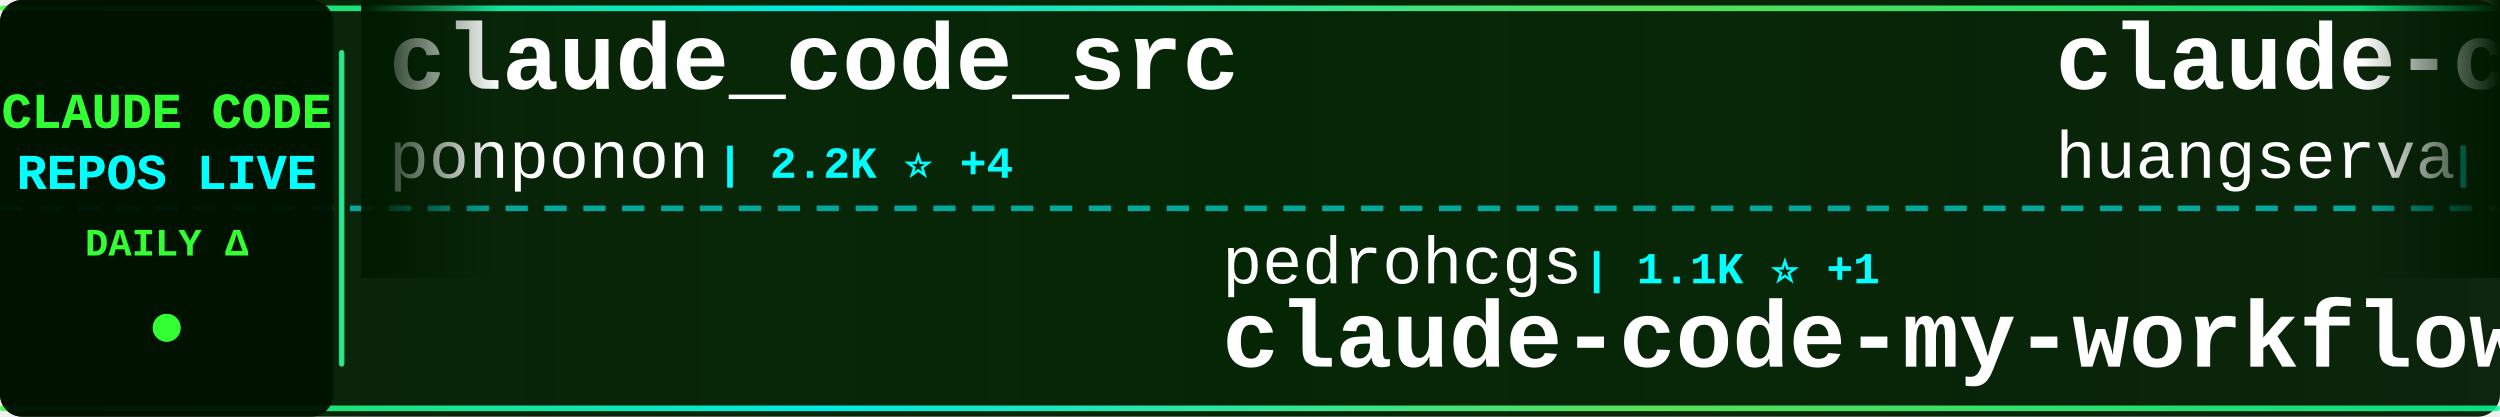
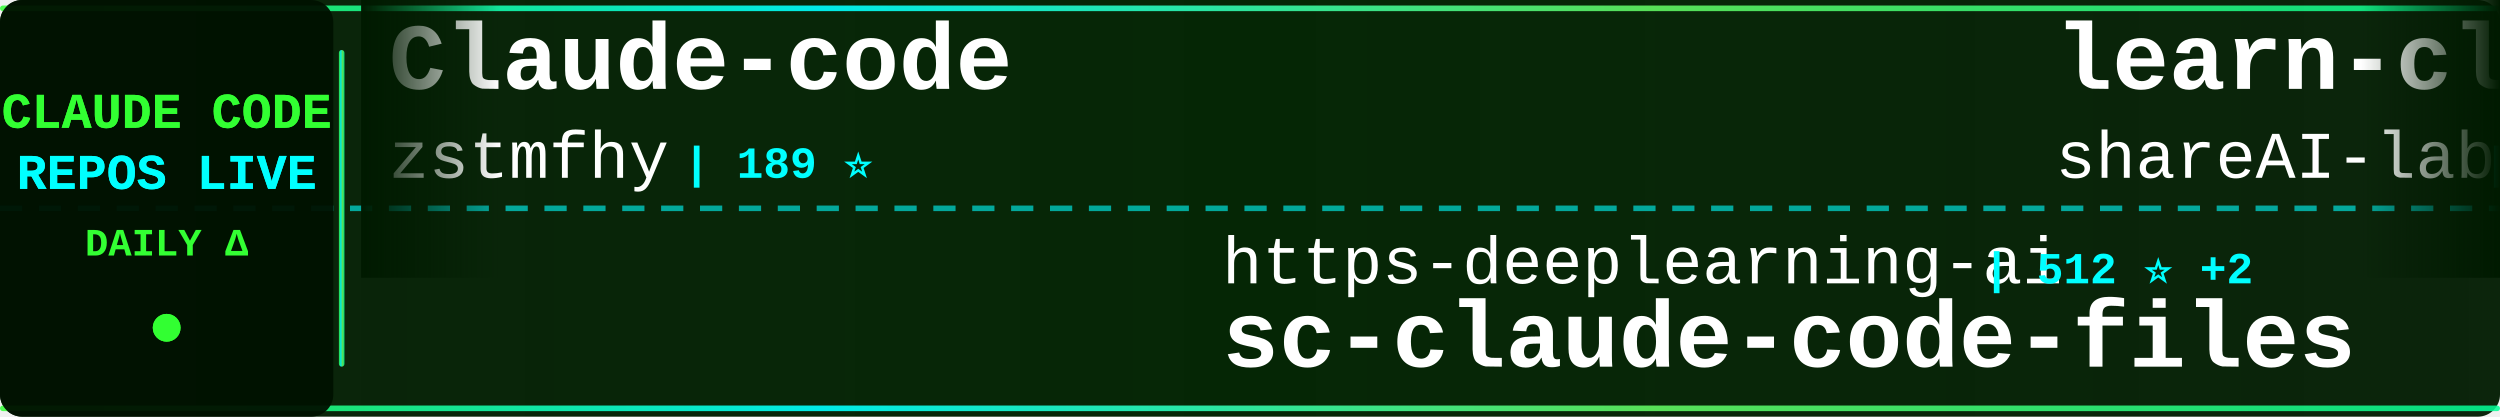
<svg xmlns="http://www.w3.org/2000/svg" width="900" height="150">
  <defs>
    <linearGradient id="tickerBg" x1="0%" y1="0%" x2="100%" y2="0%">
      <stop offset="0%" style="stop-color:#001a00;stop-opacity:0.95" />
      <stop offset="50%" style="stop-color:#002200;stop-opacity:0.98" />
      <stop offset="100%" style="stop-color:#001a00;stop-opacity:0.95" />
    </linearGradient>
    <linearGradient id="borderGrad" x1="0%" y1="0%" x2="100%" y2="0%">
      <stop offset="0%" style="stop-color:#33ff33;stop-opacity:0.85">
        <animate attributeName="stop-opacity" values="0.85;1;0.85" dur="2s" repeatCount="indefinite" />
      </stop>
      <stop offset="33%" style="stop-color:#00ffff;stop-opacity:0.9">
        <animate attributeName="stop-opacity" values="0.9;1;0.9" dur="2.2s" repeatCount="indefinite" />
      </stop>
      <stop offset="66%" style="stop-color:#66ff66;stop-opacity:0.85">
        <animate attributeName="stop-opacity" values="0.85;1;0.85" dur="1.8s" repeatCount="indefinite" />
      </stop>
      <stop offset="100%" style="stop-color:#00ff99;stop-opacity:0.85">
        <animate attributeName="stop-opacity" values="0.85;1;0.85" dur="2s" repeatCount="indefinite" />
      </stop>
    </linearGradient>
    <filter id="textGlow">
      <feGaussianBlur stdDeviation="0.1" result="coloredBlur" />
      <feMerge>
        <feMergeNode in="coloredBlur" />
        <feMergeNode in="SourceGraphic" />
      </feMerge>
    </filter>
    <filter id="metricGlow">
      <feGaussianBlur stdDeviation="0.2" result="coloredBlur" />
      <feMerge>
        <feMergeNode in="coloredBlur" />
        <feMergeNode in="SourceGraphic" />
      </feMerge>
    </filter>
    <linearGradient id="leftFade" x1="0%" y1="0%" x2="100%" y2="0%">
      <stop offset="0%" style="stop-color:#001a00;stop-opacity:1" />
      <stop offset="100%" style="stop-color:#001a00;stop-opacity:0" />
    </linearGradient>
    <linearGradient id="rightFade" x1="0%" y1="0%" x2="100%" y2="0%">
      <stop offset="0%" style="stop-color:#001a00;stop-opacity:0" />
      <stop offset="100%" style="stop-color:#001a00;stop-opacity:1" />
    </linearGradient>
  </defs>
  <rect width="900" height="150" fill="url(#tickerBg)" rx="8" />
  <rect x="0" y="2" width="900" height="2" fill="url(#borderGrad)" rx="1" />
  <rect x="0" y="146" width="900" height="2" fill="url(#borderGrad)" rx="1" />
  <line x1="0" y1="75" x2="900" y2="75" stroke="#00ffff" stroke-width="2" stroke-dasharray="8 6" opacity="0.6" />
  <rect x="0" y="0" width="120" height="150" fill="#001100" opacity="0.95" rx="8" />
  <text x="60" y="46" font-family="'Courier New', monospace" font-size="18" font-weight="bold" fill="#33ff33" text-anchor="middle" filter="url(#textGlow)">
    CLAUDE CODE
  </text>
  <text x="60" y="68" font-family="'Courier New', monospace" font-size="18" font-weight="bold" fill="#00ffff" text-anchor="middle" filter="url(#textGlow)">
    REPOS LIVE
  </text>
  <text x="60" y="92" font-family="'Courier New', monospace" font-size="14" font-weight="bold" fill="#33ff33" text-anchor="middle">
    DAILY Δ
  </text>
  <circle cx="60" cy="118" r="5" fill="#33ff33" filter="url(#metricGlow)">
    <animate attributeName="r" values="4;6;4" dur="1.5s" repeatCount="indefinite" />
    <animate attributeName="opacity" values="0.6;1;0.6" dur="1.5s" repeatCount="indefinite" />
  </circle>
  <rect x="122" y="18" width="2" height="114" fill="url(#borderGrad)" rx="1" />
  <clipPath id="tickerClip">
    <rect x="130" y="0" width="770" height="150" />
  </clipPath>
  <g clip-path="url(#tickerClip)">
    <g id="tickerItems">
      <animateTransform attributeName="transform" attributeType="XML" type="translate" from="0 0" to="-3000 0" dur="54s" repeatCount="indefinite" />
      <g transform="translate(0, 0)">
-         <text x="140" y="32" font-family="'Courier New', monospace" font-size="34" font-weight="bold" fill="#ffffff">claude_code_src</text>
-         <text x="140" y="64" font-family="'Courier New', monospace" font-size="24" font-weight="normal" fill="#ffffff" opacity="1.0">ponponon</text>
-         <text x="258" y="64" font-family="'Courier New', monospace" font-size="16" font-weight="bold" fill="#00ffff"> | 2.2K ⭐ +4</text>
+         <text x="140" y="32" font-family="'Courier New', monospace" font-size="34" font-weight="bold" fill="#ffffff">Claude-code</text>
+         <text x="140" y="64" font-family="'Courier New', monospace" font-size="24" font-weight="normal" fill="#ffffff" opacity="1.0">zstmfhy</text>
+         <text x="246" y="64" font-family="'Courier New', monospace" font-size="16" font-weight="bold" fill="#00ffff"> | 189 ⭐</text>
      </g>
      <g transform="translate(300, 0)">
-         <text x="140" y="102" font-family="'Courier New', monospace" font-size="24" font-weight="normal" fill="#ffffff" opacity="1.0">pedrohcgs</text>
-         <text x="270" y="102" font-family="'Courier New', monospace" font-size="16" font-weight="bold" fill="#00ffff"> | 1.1K ⭐ +1</text>
-         <text x="140" y="132" font-family="'Courier New', monospace" font-size="34" font-weight="bold" fill="#ffffff">claude-code-my-workflow</text>
+         <text x="140" y="102" font-family="'Courier New', monospace" font-size="24" font-weight="normal" fill="#ffffff" opacity="1.0">https-deeplearning-ai</text>
+         <text x="414" y="102" font-family="'Courier New', monospace" font-size="16" font-weight="bold" fill="#00ffff"> | 512 ⭐ +2</text>
+         <text x="140" y="132" font-family="'Courier New', monospace" font-size="34" font-weight="bold" fill="#ffffff">sc-claude-code-files</text>
      </g>
      <g transform="translate(600, 0)">
-         <text x="140" y="32" font-family="'Courier New', monospace" font-size="34" font-weight="bold" fill="#ffffff">claude-code-cli</text>
-         <text x="140" y="64" font-family="'Courier New', monospace" font-size="24" font-weight="normal" fill="#ffffff" opacity="1.0">huangserva</text>
-         <text x="282" y="64" font-family="'Courier New', monospace" font-size="16" font-weight="bold" fill="#00ffff"> | 585 ⭐ +2</text>
+         <text x="140" y="32" font-family="'Courier New', monospace" font-size="34" font-weight="bold" fill="#ffffff">learn-claude-code</text>
+         <text x="140" y="64" font-family="'Courier New', monospace" font-size="24" font-weight="normal" fill="#ffffff" opacity="1.0">shareAI-lab</text>
+         <text x="294" y="64" font-family="'Courier New', monospace" font-size="16" font-weight="bold" fill="#00ffff"> | 61.0K ⭐ +157</text>
      </g>
      <g transform="translate(900, 0)">
-         <text x="140" y="102" font-family="'Courier New', monospace" font-size="24" font-weight="normal" fill="#ffffff" opacity="1.0">1rgs</text>
-         <text x="210" y="102" font-family="'Courier New', monospace" font-size="16" font-weight="bold" fill="#00ffff"> | 3.6K ⭐ +5</text>
-         <text x="140" y="132" font-family="'Courier New', monospace" font-size="34" font-weight="bold" fill="#ffffff">claude-code-proxy</text>
+         <text x="140" y="102" font-family="'Courier New', monospace" font-size="24" font-weight="normal" fill="#ffffff" opacity="1.0">oboard</text>
+         <text x="234" y="102" font-family="'Courier New', monospace" font-size="16" font-weight="bold" fill="#00ffff"> | 3.1K ⭐ +4</text>
+         <text x="140" y="132" font-family="'Courier New', monospace" font-size="34" font-weight="bold" fill="#ffffff">claude-code-rev</text>
      </g>
      <g transform="translate(1200, 0)">
-         <text x="140" y="32" font-family="'Courier New', monospace" font-size="34" font-weight="bold" fill="#ffffff">claude-code-analysis</text>
-         <text x="140" y="64" font-family="'Courier New', monospace" font-size="24" font-weight="normal" fill="#ffffff" opacity="1.0">liuup</text>
-         <text x="222" y="64" font-family="'Courier New', monospace" font-size="16" font-weight="bold" fill="#00ffff"> | 2.5K ⭐ +25</text>
+         <text x="140" y="32" font-family="'Courier New', monospace" font-size="34" font-weight="bold" fill="#ffffff">claude-coder</text>
+         <text x="140" y="64" font-family="'Courier New', monospace" font-size="24" font-weight="normal" fill="#ffffff" opacity="1.0">kodu-ai</text>
+         <text x="246" y="64" font-family="'Courier New', monospace" font-size="16" font-weight="bold" fill="#00ffff"> | 5.3K ⭐ +1</text>
      </g>
      <g transform="translate(1500, 0)">
-         <text x="140" y="102" font-family="'Courier New', monospace" font-size="24" font-weight="normal" fill="#ffffff" opacity="1.0">edmund-io</text>
-         <text x="270" y="102" font-family="'Courier New', monospace" font-size="16" font-weight="bold" fill="#00ffff"> | 1.4K ⭐ +2</text>
-         <text x="140" y="132" font-family="'Courier New', monospace" font-size="34" font-weight="bold" fill="#ffffff">edmunds-claude-code</text>
+         <text x="140" y="102" font-family="'Courier New', monospace" font-size="24" font-weight="normal" fill="#ffffff" opacity="1.0">centminmod</text>
+         <text x="282" y="102" font-family="'Courier New', monospace" font-size="16" font-weight="bold" fill="#00ffff"> | 2.3K ⭐ +6</text>
+         <text x="140" y="132" font-family="'Courier New', monospace" font-size="34" font-weight="bold" fill="#ffffff">my-claude-code-setup</text>
      </g>
      <g transform="translate(1800, 0)">
-         <text x="140" y="32" font-family="'Courier New', monospace" font-size="34" font-weight="bold" fill="#ffffff">awesome-claude-code-tool...</text>
-         <text x="140" y="64" font-family="'Courier New', monospace" font-size="24" font-weight="normal" fill="#ffffff" opacity="1.0">rohitg00</text>
-         <text x="258" y="64" font-family="'Courier New', monospace" font-size="16" font-weight="bold" fill="#00ffff"> | 1.7K ⭐ +8</text>
+         <text x="140" y="32" font-family="'Courier New', monospace" font-size="34" font-weight="bold" fill="#ffffff">claude-code-guide</text>
+         <text x="140" y="64" font-family="'Courier New', monospace" font-size="24" font-weight="normal" fill="#ffffff" opacity="1.0">zebbern</text>
+         <text x="246" y="64" font-family="'Courier New', monospace" font-size="16" font-weight="bold" fill="#00ffff"> | 4.1K ⭐ +6</text>
      </g>
      <g transform="translate(2100, 0)">
-         <text x="140" y="102" font-family="'Courier New', monospace" font-size="24" font-weight="normal" fill="#ffffff" opacity="1.0">Windy3f3f3f3f</text>
-         <text x="318" y="102" font-family="'Courier New', monospace" font-size="16" font-weight="bold" fill="#00ffff"> | 1.2K ⭐ +12</text>
-         <text x="140" y="132" font-family="'Courier New', monospace" font-size="34" font-weight="bold" fill="#ffffff">claude-code-from-scratch</text>
+         <text x="140" y="102" font-family="'Courier New', monospace" font-size="24" font-weight="normal" fill="#ffffff" opacity="1.0">Maciek-roboblog</text>
+         <text x="342" y="102" font-family="'Courier New', monospace" font-size="16" font-weight="bold" fill="#00ffff"> | 8.0K ⭐ +6</text>
+         <text x="140" y="132" font-family="'Courier New', monospace" font-size="34" font-weight="bold" fill="#ffffff">Claude-Code-Usage-Monito...</text>
      </g>
      <g transform="translate(2400, 0)">
-         <text x="140" y="32" font-family="'Courier New', monospace" font-size="34" font-weight="bold" fill="#ffffff">claude-code-sourcemap</text>
-         <text x="140" y="64" font-family="'Courier New', monospace" font-size="24" font-weight="normal" fill="#ffffff" opacity="1.0">Hyper66666</text>
-         <text x="282" y="64" font-family="'Courier New', monospace" font-size="16" font-weight="bold" fill="#00ffff"> | 214 ⭐</text>
+         <text x="140" y="32" font-family="'Courier New', monospace" font-size="34" font-weight="bold" fill="#ffffff">claude-code-hub</text>
+         <text x="140" y="64" font-family="'Courier New', monospace" font-size="24" font-weight="normal" fill="#ffffff" opacity="1.0">ding113</text>
+         <text x="246" y="64" font-family="'Courier New', monospace" font-size="16" font-weight="bold" fill="#00ffff"> | 2.9K ⭐ +9</text>
      </g>
      <g transform="translate(2700, 0)">
-         <text x="140" y="102" font-family="'Courier New', monospace" font-size="24" font-weight="normal" fill="#ffffff" opacity="1.0">andrew-kramer-inno</text>
-         <text x="378" y="102" font-family="'Courier New', monospace" font-size="16" font-weight="bold" fill="#00ffff"> | 589 ⭐ +1</text>
-         <text x="140" y="132" font-family="'Courier New', monospace" font-size="34" font-weight="bold" fill="#ffffff">claude-code-source-build</text>
+         <text x="140" y="102" font-family="'Courier New', monospace" font-size="24" font-weight="normal" fill="#ffffff" opacity="1.0">LING71671</text>
+         <text x="270" y="102" font-family="'Courier New', monospace" font-size="16" font-weight="bold" fill="#00ffff"> | 838 ⭐ +4</text>
+         <text x="140" y="132" font-family="'Courier New', monospace" font-size="34" font-weight="bold" fill="#ffffff">Open-ClaudeCode</text>
      </g>
      <g transform="translate(3000, 0)">
-         <text x="140" y="32" font-family="'Courier New', monospace" font-size="34" font-weight="bold" fill="#ffffff">claude_code_src</text>
-         <text x="140" y="64" font-family="'Courier New', monospace" font-size="24" font-weight="normal" fill="#ffffff" opacity="1.0">ponponon</text>
-         <text x="258" y="64" font-family="'Courier New', monospace" font-size="16" font-weight="bold" fill="#00ffff"> | 2.2K ⭐ +4</text>
+         <text x="140" y="32" font-family="'Courier New', monospace" font-size="34" font-weight="bold" fill="#ffffff">Claude-code</text>
+         <text x="140" y="64" font-family="'Courier New', monospace" font-size="24" font-weight="normal" fill="#ffffff" opacity="1.0">zstmfhy</text>
+         <text x="246" y="64" font-family="'Courier New', monospace" font-size="16" font-weight="bold" fill="#00ffff"> | 189 ⭐</text>
      </g>
      <g transform="translate(3300, 0)">
-         <text x="140" y="102" font-family="'Courier New', monospace" font-size="24" font-weight="normal" fill="#ffffff" opacity="1.0">pedrohcgs</text>
-         <text x="270" y="102" font-family="'Courier New', monospace" font-size="16" font-weight="bold" fill="#00ffff"> | 1.1K ⭐ +1</text>
-         <text x="140" y="132" font-family="'Courier New', monospace" font-size="34" font-weight="bold" fill="#ffffff">claude-code-my-workflow</text>
+         <text x="140" y="102" font-family="'Courier New', monospace" font-size="24" font-weight="normal" fill="#ffffff" opacity="1.0">https-deeplearning-ai</text>
+         <text x="414" y="102" font-family="'Courier New', monospace" font-size="16" font-weight="bold" fill="#00ffff"> | 512 ⭐ +2</text>
+         <text x="140" y="132" font-family="'Courier New', monospace" font-size="34" font-weight="bold" fill="#ffffff">sc-claude-code-files</text>
      </g>
      <g transform="translate(3600, 0)">
-         <text x="140" y="32" font-family="'Courier New', monospace" font-size="34" font-weight="bold" fill="#ffffff">claude-code-cli</text>
-         <text x="140" y="64" font-family="'Courier New', monospace" font-size="24" font-weight="normal" fill="#ffffff" opacity="1.0">huangserva</text>
-         <text x="282" y="64" font-family="'Courier New', monospace" font-size="16" font-weight="bold" fill="#00ffff"> | 585 ⭐ +2</text>
+         <text x="140" y="32" font-family="'Courier New', monospace" font-size="34" font-weight="bold" fill="#ffffff">learn-claude-code</text>
+         <text x="140" y="64" font-family="'Courier New', monospace" font-size="24" font-weight="normal" fill="#ffffff" opacity="1.0">shareAI-lab</text>
+         <text x="294" y="64" font-family="'Courier New', monospace" font-size="16" font-weight="bold" fill="#00ffff"> | 61.0K ⭐ +157</text>
      </g>
      <g transform="translate(3900, 0)">
-         <text x="140" y="102" font-family="'Courier New', monospace" font-size="24" font-weight="normal" fill="#ffffff" opacity="1.0">1rgs</text>
-         <text x="210" y="102" font-family="'Courier New', monospace" font-size="16" font-weight="bold" fill="#00ffff"> | 3.6K ⭐ +5</text>
-         <text x="140" y="132" font-family="'Courier New', monospace" font-size="34" font-weight="bold" fill="#ffffff">claude-code-proxy</text>
+         <text x="140" y="102" font-family="'Courier New', monospace" font-size="24" font-weight="normal" fill="#ffffff" opacity="1.0">oboard</text>
+         <text x="234" y="102" font-family="'Courier New', monospace" font-size="16" font-weight="bold" fill="#00ffff"> | 3.1K ⭐ +4</text>
+         <text x="140" y="132" font-family="'Courier New', monospace" font-size="34" font-weight="bold" fill="#ffffff">claude-code-rev</text>
      </g>
    </g>
  </g>
  <rect x="130" y="0" width="50" height="100" fill="url(#leftFade)" />
  <rect x="850" y="0" width="50" height="100" fill="url(#rightFade)" />
</svg>
